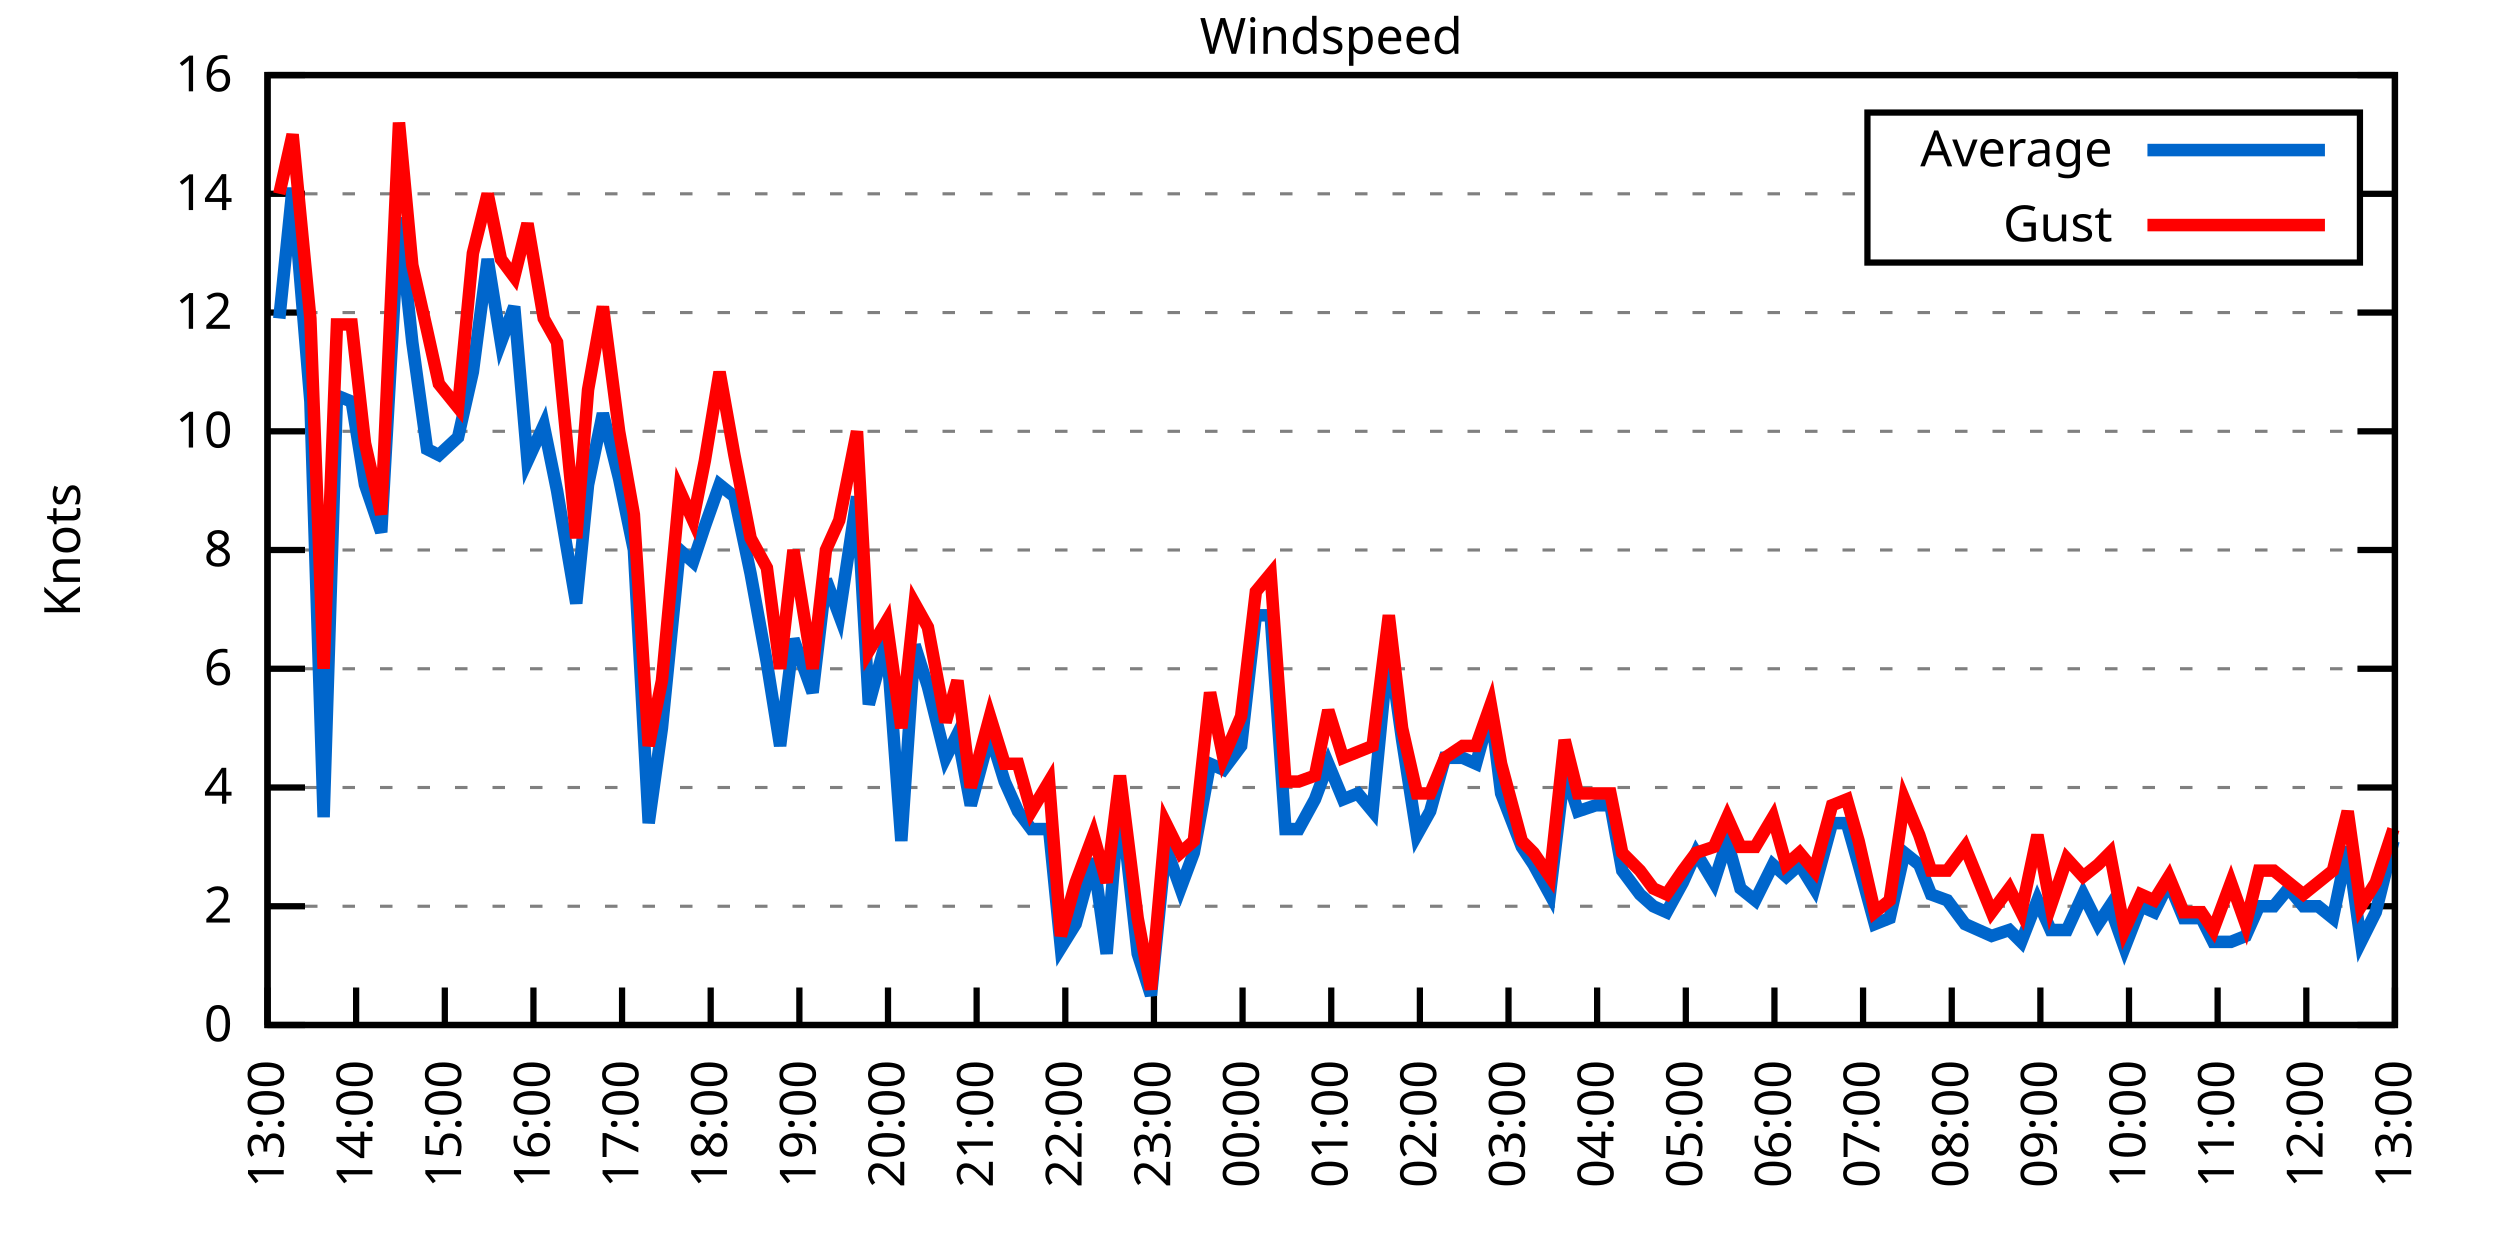
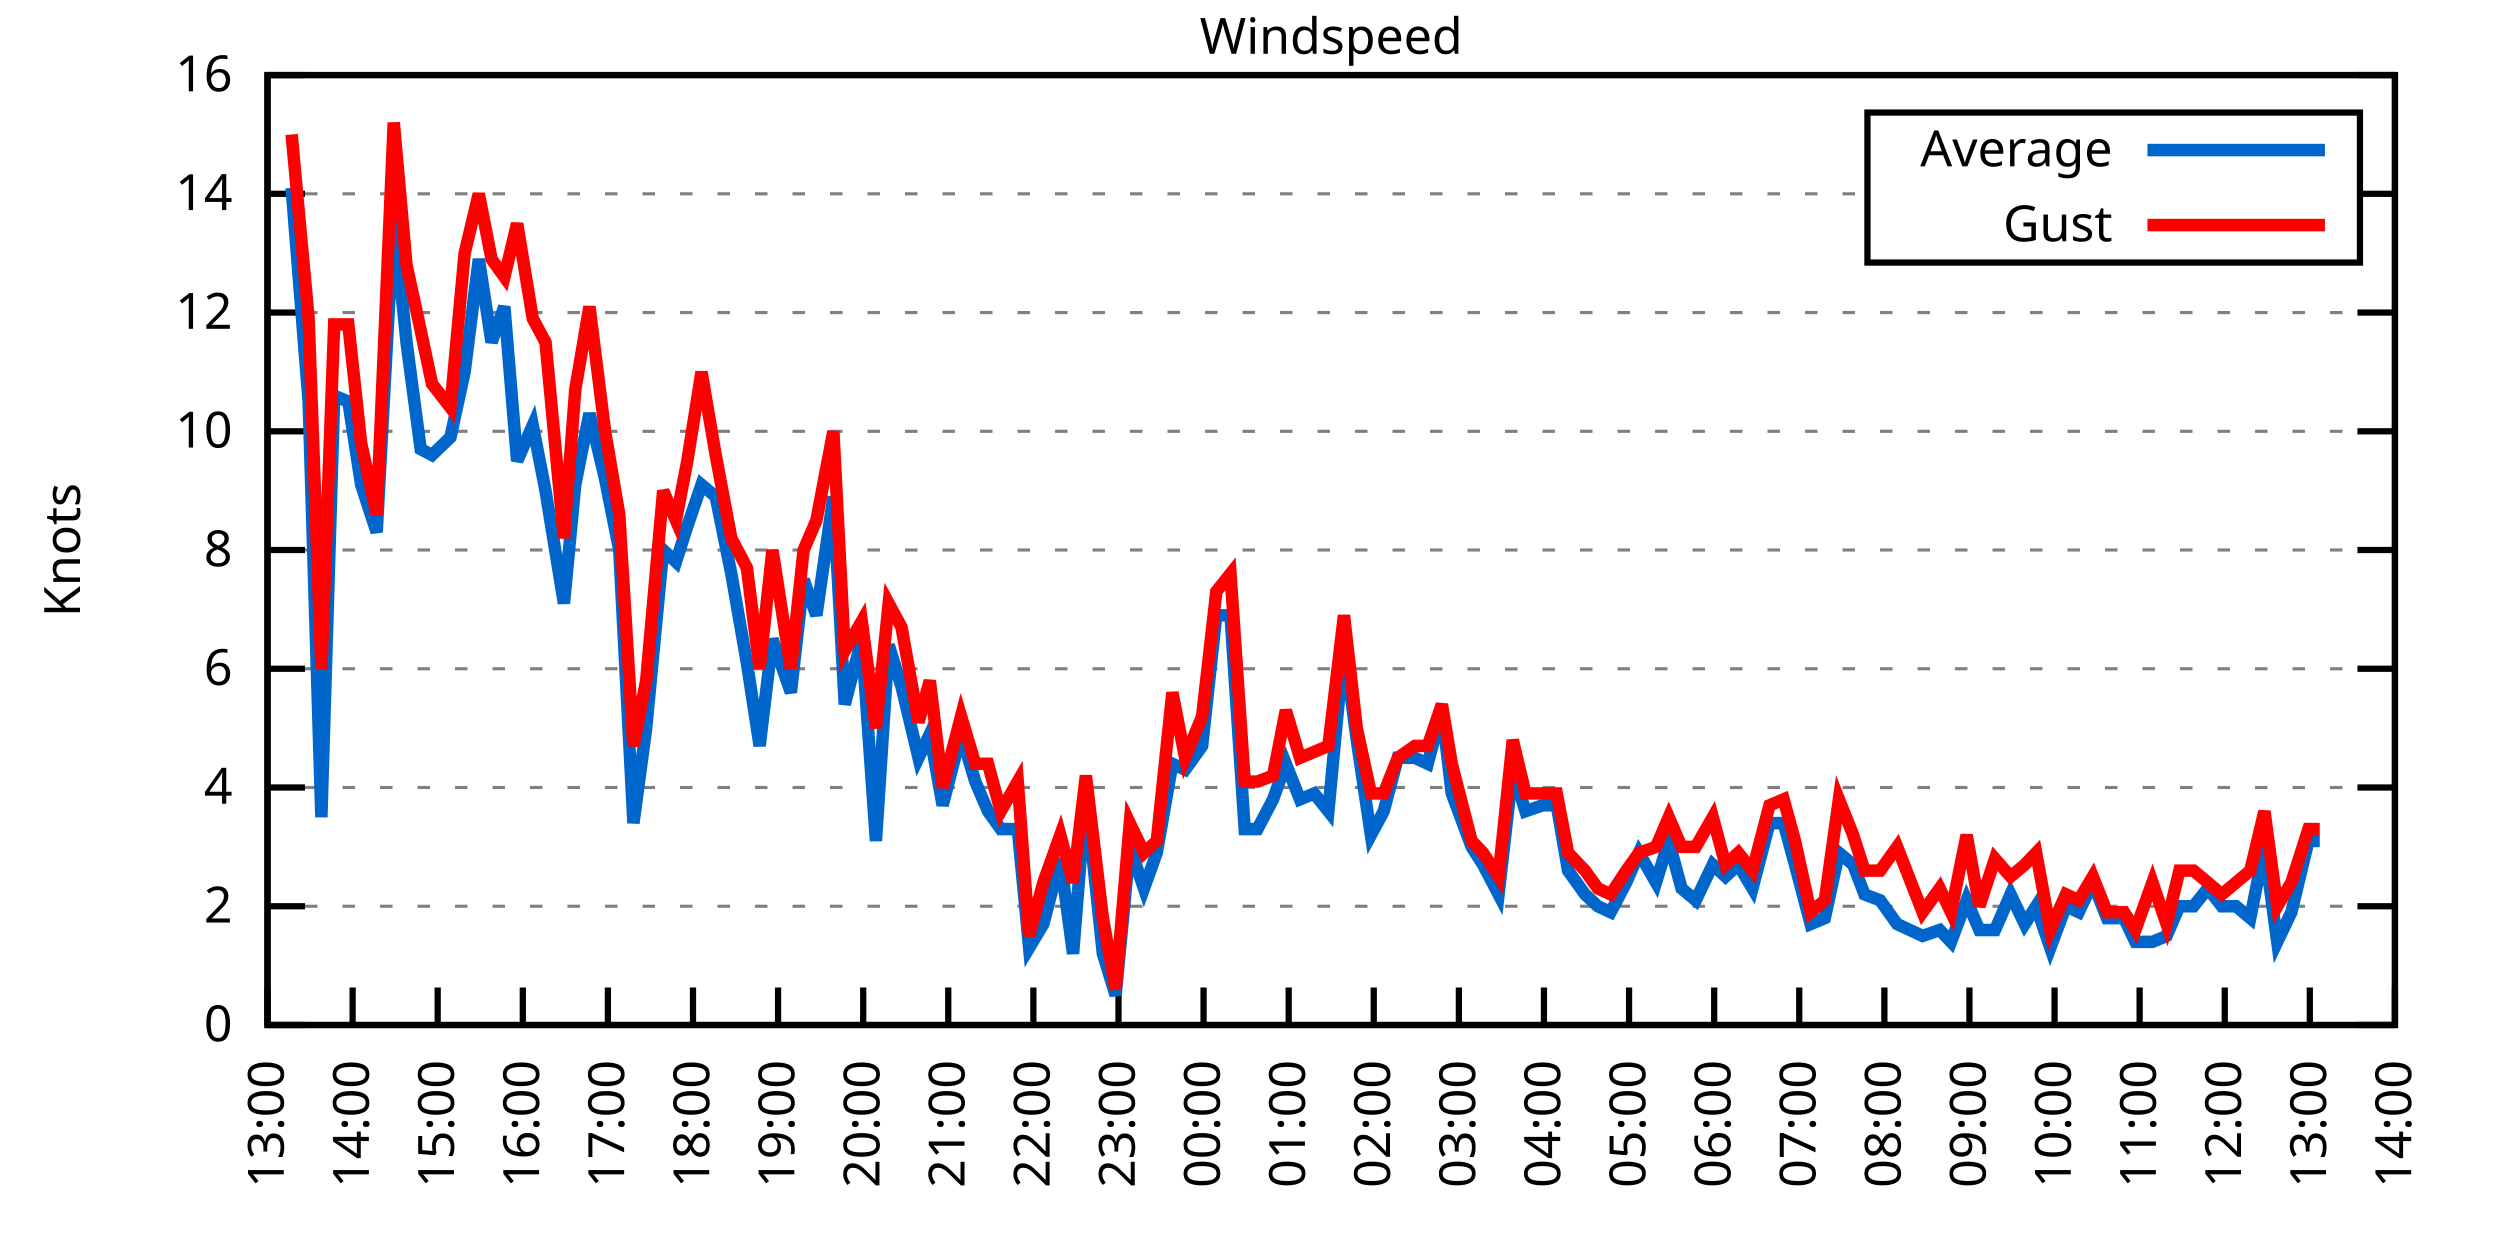
<svg xmlns="http://www.w3.org/2000/svg" xmlns:xlink="http://www.w3.org/1999/xlink" width="400" height="200" viewBox="0 0 400 200">
  <g id="gnuplot_canvas">
    <rect x="0" y="0" width="400" height="200" fill="none" />
    <defs>
      <circle id="gpDot" r="0.5" stroke-width="0.5" stroke="currentColor" />
      <path id="gpPt0" stroke-width="0.333" stroke="currentColor" d="M-1,0 h2 M0,-1 v2" />
      <path id="gpPt1" stroke-width="0.333" stroke="currentColor" d="M-1,-1 L1,1 M1,-1 L-1,1" />
      <path id="gpPt2" stroke-width="0.333" stroke="currentColor" d="M-1,0 L1,0 M0,-1 L0,1 M-1,-1 L1,1 M-1,1 L1,-1" />
      <rect id="gpPt3" stroke-width="0.333" stroke="currentColor" x="-1" y="-1" width="2" height="2" />
      <rect id="gpPt4" stroke-width="0.333" stroke="currentColor" fill="currentColor" x="-1" y="-1" width="2" height="2" />
      <circle id="gpPt5" stroke-width="0.333" stroke="currentColor" cx="0" cy="0" r="1" />
      <use xlink:href="#gpPt5" id="gpPt6" fill="currentColor" stroke="none" />
      <path id="gpPt7" stroke-width="0.333" stroke="currentColor" d="M0,-1.33 L-1.33,0.67 L1.33,0.67 z" />
      <use xlink:href="#gpPt7" id="gpPt8" fill="currentColor" stroke="none" />
      <use xlink:href="#gpPt7" id="gpPt9" stroke="currentColor" transform="rotate(180)" />
      <use xlink:href="#gpPt9" id="gpPt10" fill="currentColor" stroke="none" />
      <use xlink:href="#gpPt3" id="gpPt11" stroke="currentColor" transform="rotate(45)" />
      <use xlink:href="#gpPt11" id="gpPt12" fill="currentColor" stroke="none" />
      <path id="gpPt13" stroke-width="0.333" stroke="currentColor" d="M0,1.330 L1.265,0.411 L0.782,-1.067 L-0.782,-1.076 L-1.265,0.411 z" />
      <use xlink:href="#gpPt13" id="gpPt14" fill="currentColor" stroke="none" />
      <filter id="textbox" filterUnits="objectBoundingBox" x="0" y="0" height="1" width="1">
        <feFlood flood-color="white" flood-opacity="1" result="bgnd" />
        <feComposite in="SourceGraphic" in2="bgnd" operator="atop" />
      </filter>
      <filter id="greybox" filterUnits="objectBoundingBox" x="0" y="0" height="1" width="1">
        <feFlood flood-color="lightgrey" flood-opacity="1" result="grey" />
        <feComposite in="SourceGraphic" in2="grey" operator="atop" />
      </filter>
    </defs>
    <g fill="none" color="white" stroke="currentColor" stroke-width="1.00" stroke-linecap="butt" stroke-linejoin="miter">
</g>
    <g fill="none" color="black" stroke="currentColor" stroke-width="1.00" stroke-linecap="butt" stroke-linejoin="miter">
      <g stroke="none" shape-rendering="crispEdges">
        <polygon fill="rgb(255, 255, 255)" points="42.80,164.00 383.18,164.00 383.18,12.02 42.80,12.02 " />
      </g>
    </g>
    <g fill="none" color="black" stroke="currentColor" stroke-width="1.00" stroke-linecap="butt" stroke-linejoin="miter">
</g>
    <g fill="none" color="black" stroke="black" stroke-width="0.50" stroke-linecap="butt" stroke-linejoin="miter">
</g>
    <g fill="none" color="gray" stroke="currentColor" stroke-width="0.50" stroke-linecap="butt" stroke-linejoin="miter">
      <path stroke="gray" stroke-dasharray="2,4" class="gridline" d="M42.80,164.00 L383.19,164.00  " />
    </g>
    <g fill="none" color="gray" stroke="gray" stroke-width="1.00" stroke-linecap="butt" stroke-linejoin="miter">
</g>
    <g fill="none" color="black" stroke="currentColor" stroke-width="1.00" stroke-linecap="butt" stroke-linejoin="miter">
      <path stroke="black" d="M42.80,164.00 L48.80,164.00 M383.19,164.00 L377.19,164.00  " />
      <g transform="translate(37.20,166.60)" stroke="none" fill="black" font-family="Sans" font-size="8.00" text-anchor="end">
        <text>
          <tspan font-family="Sans"> 0</tspan>
        </text>
      </g>
    </g>
    <g fill="none" color="black" stroke="currentColor" stroke-width="1.00" stroke-linecap="butt" stroke-linejoin="miter">
</g>
    <g fill="none" color="black" stroke="black" stroke-width="0.50" stroke-linecap="butt" stroke-linejoin="miter">
</g>
    <g fill="none" color="gray" stroke="currentColor" stroke-width="0.50" stroke-linecap="butt" stroke-linejoin="miter">
      <path stroke="gray" stroke-dasharray="2,4" class="gridline" d="M42.80,145.00 L383.19,145.00  " />
    </g>
    <g fill="none" color="gray" stroke="gray" stroke-width="1.00" stroke-linecap="butt" stroke-linejoin="miter">
</g>
    <g fill="none" color="black" stroke="currentColor" stroke-width="1.00" stroke-linecap="butt" stroke-linejoin="miter">
      <path stroke="black" d="M42.80,145.00 L48.80,145.00 M383.19,145.00 L377.19,145.00  " />
      <g transform="translate(37.20,147.60)" stroke="none" fill="black" font-family="Sans" font-size="8.00" text-anchor="end">
        <text>
          <tspan font-family="Sans"> 2</tspan>
        </text>
      </g>
    </g>
    <g fill="none" color="black" stroke="currentColor" stroke-width="1.00" stroke-linecap="butt" stroke-linejoin="miter">
</g>
    <g fill="none" color="black" stroke="black" stroke-width="0.50" stroke-linecap="butt" stroke-linejoin="miter">
</g>
    <g fill="none" color="gray" stroke="currentColor" stroke-width="0.50" stroke-linecap="butt" stroke-linejoin="miter">
      <path stroke="gray" stroke-dasharray="2,4" class="gridline" d="M42.80,126.00 L383.19,126.00  " />
    </g>
    <g fill="none" color="gray" stroke="gray" stroke-width="1.00" stroke-linecap="butt" stroke-linejoin="miter">
</g>
    <g fill="none" color="black" stroke="currentColor" stroke-width="1.00" stroke-linecap="butt" stroke-linejoin="miter">
      <path stroke="black" d="M42.80,126.00 L48.80,126.00 M383.19,126.00 L377.19,126.00  " />
      <g transform="translate(37.20,128.60)" stroke="none" fill="black" font-family="Sans" font-size="8.00" text-anchor="end">
        <text>
          <tspan font-family="Sans"> 4</tspan>
        </text>
      </g>
    </g>
    <g fill="none" color="black" stroke="currentColor" stroke-width="1.00" stroke-linecap="butt" stroke-linejoin="miter">
</g>
    <g fill="none" color="black" stroke="black" stroke-width="0.50" stroke-linecap="butt" stroke-linejoin="miter">
</g>
    <g fill="none" color="gray" stroke="currentColor" stroke-width="0.50" stroke-linecap="butt" stroke-linejoin="miter">
      <path stroke="gray" stroke-dasharray="2,4" class="gridline" d="M42.80,107.00 L383.19,107.00  " />
    </g>
    <g fill="none" color="gray" stroke="gray" stroke-width="1.00" stroke-linecap="butt" stroke-linejoin="miter">
</g>
    <g fill="none" color="black" stroke="currentColor" stroke-width="1.00" stroke-linecap="butt" stroke-linejoin="miter">
      <path stroke="black" d="M42.80,107.00 L48.80,107.00 M383.19,107.00 L377.19,107.00  " />
      <g transform="translate(37.20,109.60)" stroke="none" fill="black" font-family="Sans" font-size="8.00" text-anchor="end">
        <text>
          <tspan font-family="Sans"> 6</tspan>
        </text>
      </g>
    </g>
    <g fill="none" color="black" stroke="currentColor" stroke-width="1.00" stroke-linecap="butt" stroke-linejoin="miter">
</g>
    <g fill="none" color="black" stroke="black" stroke-width="0.50" stroke-linecap="butt" stroke-linejoin="miter">
</g>
    <g fill="none" color="gray" stroke="currentColor" stroke-width="0.50" stroke-linecap="butt" stroke-linejoin="miter">
      <path stroke="gray" stroke-dasharray="2,4" class="gridline" d="M42.80,88.00 L383.19,88.00  " />
    </g>
    <g fill="none" color="gray" stroke="gray" stroke-width="1.00" stroke-linecap="butt" stroke-linejoin="miter">
</g>
    <g fill="none" color="black" stroke="currentColor" stroke-width="1.00" stroke-linecap="butt" stroke-linejoin="miter">
      <path stroke="black" d="M42.80,88.00 L48.80,88.00 M383.19,88.00 L377.19,88.00  " />
      <g transform="translate(37.20,90.60)" stroke="none" fill="black" font-family="Sans" font-size="8.00" text-anchor="end">
        <text>
          <tspan font-family="Sans"> 8</tspan>
        </text>
      </g>
    </g>
    <g fill="none" color="black" stroke="currentColor" stroke-width="1.00" stroke-linecap="butt" stroke-linejoin="miter">
</g>
    <g fill="none" color="black" stroke="black" stroke-width="0.50" stroke-linecap="butt" stroke-linejoin="miter">
</g>
    <g fill="none" color="gray" stroke="currentColor" stroke-width="0.50" stroke-linecap="butt" stroke-linejoin="miter">
      <path stroke="gray" stroke-dasharray="2,4" class="gridline" d="M42.80,69.01 L383.19,69.01  " />
    </g>
    <g fill="none" color="gray" stroke="gray" stroke-width="1.00" stroke-linecap="butt" stroke-linejoin="miter">
</g>
    <g fill="none" color="black" stroke="currentColor" stroke-width="1.00" stroke-linecap="butt" stroke-linejoin="miter">
      <path stroke="black" d="M42.80,69.01 L48.80,69.01 M383.19,69.01 L377.19,69.01  " />
      <g transform="translate(37.20,71.61)" stroke="none" fill="black" font-family="Sans" font-size="8.00" text-anchor="end">
        <text>
          <tspan font-family="Sans"> 10</tspan>
        </text>
      </g>
    </g>
    <g fill="none" color="black" stroke="currentColor" stroke-width="1.00" stroke-linecap="butt" stroke-linejoin="miter">
</g>
    <g fill="none" color="black" stroke="black" stroke-width="0.50" stroke-linecap="butt" stroke-linejoin="miter">
</g>
    <g fill="none" color="gray" stroke="currentColor" stroke-width="0.50" stroke-linecap="butt" stroke-linejoin="miter">
      <path stroke="gray" stroke-dasharray="2,4" class="gridline" d="M42.80,50.01 L383.19,50.01  " />
    </g>
    <g fill="none" color="gray" stroke="gray" stroke-width="1.00" stroke-linecap="butt" stroke-linejoin="miter">
</g>
    <g fill="none" color="black" stroke="currentColor" stroke-width="1.00" stroke-linecap="butt" stroke-linejoin="miter">
      <path stroke="black" d="M42.80,50.01 L48.80,50.01 M383.19,50.01 L377.19,50.01  " />
      <g transform="translate(37.20,52.61)" stroke="none" fill="black" font-family="Sans" font-size="8.00" text-anchor="end">
        <text>
          <tspan font-family="Sans"> 12</tspan>
        </text>
      </g>
    </g>
    <g fill="none" color="black" stroke="currentColor" stroke-width="1.00" stroke-linecap="butt" stroke-linejoin="miter">
</g>
    <g fill="none" color="black" stroke="black" stroke-width="0.50" stroke-linecap="butt" stroke-linejoin="miter">
</g>
    <g fill="none" color="gray" stroke="currentColor" stroke-width="0.50" stroke-linecap="butt" stroke-linejoin="miter">
      <path stroke="gray" stroke-dasharray="2,4" class="gridline" d="M42.80,31.01 L298.79,31.01 M377.59,31.01 L383.19,31.01  " />
    </g>
    <g fill="none" color="gray" stroke="gray" stroke-width="1.00" stroke-linecap="butt" stroke-linejoin="miter">
</g>
    <g fill="none" color="black" stroke="currentColor" stroke-width="1.00" stroke-linecap="butt" stroke-linejoin="miter">
      <path stroke="black" d="M42.80,31.01 L48.80,31.01 M383.19,31.01 L377.19,31.01  " />
      <g transform="translate(37.20,33.61)" stroke="none" fill="black" font-family="Sans" font-size="8.00" text-anchor="end">
        <text>
          <tspan font-family="Sans"> 14</tspan>
        </text>
      </g>
    </g>
    <g fill="none" color="black" stroke="currentColor" stroke-width="1.00" stroke-linecap="butt" stroke-linejoin="miter">
</g>
    <g fill="none" color="black" stroke="black" stroke-width="0.50" stroke-linecap="butt" stroke-linejoin="miter">
</g>
    <g fill="none" color="gray" stroke="currentColor" stroke-width="0.50" stroke-linecap="butt" stroke-linejoin="miter">
      <path stroke="gray" stroke-dasharray="2,4" class="gridline" d="M42.80,12.01 L383.19,12.01  " />
    </g>
    <g fill="none" color="gray" stroke="gray" stroke-width="1.00" stroke-linecap="butt" stroke-linejoin="miter">
</g>
    <g fill="none" color="black" stroke="currentColor" stroke-width="1.00" stroke-linecap="butt" stroke-linejoin="miter">
      <path stroke="black" d="M42.80,12.01 L48.80,12.01 M383.19,12.01 L377.19,12.01  " />
      <g transform="translate(37.20,14.61)" stroke="none" fill="black" font-family="Sans" font-size="8.00" text-anchor="end">
        <text>
          <tspan font-family="Sans"> 16</tspan>
        </text>
      </g>
    </g>
    <g fill="none" color="black" stroke="currentColor" stroke-width="1.00" stroke-linecap="butt" stroke-linejoin="miter">
      <path stroke="black" d="M42.80,164.00 L42.80,158.00  " />
      <g transform="translate(45.40,169.60) rotate(270.00)" stroke="none" fill="black" font-family="Sans" font-size="8.00" text-anchor="end">
        <text>
          <tspan font-family="Sans">13:00</tspan>
        </text>
      </g>
    </g>
    <g fill="none" color="black" stroke="currentColor" stroke-width="1.00" stroke-linecap="butt" stroke-linejoin="miter">
-       <path stroke="black" d="M56.98,164.00 L56.98,158.00  " />
-       <g transform="translate(59.58,169.60) rotate(270.00)" stroke="none" fill="black" font-family="Sans" font-size="8.00" text-anchor="end">
+       <path stroke="black" d="M56.42,164.00 L56.42,158.00  " />
+       <g transform="translate(59.02,169.60) rotate(270.00)" stroke="none" fill="black" font-family="Sans" font-size="8.00" text-anchor="end">
        <text>
          <tspan font-family="Sans">14:00</tspan>
        </text>
      </g>
    </g>
    <g fill="none" color="black" stroke="currentColor" stroke-width="1.00" stroke-linecap="butt" stroke-linejoin="miter">
-       <path stroke="black" d="M71.17,164.00 L71.17,158.00  " />
-       <g transform="translate(73.77,169.60) rotate(270.00)" stroke="none" fill="black" font-family="Sans" font-size="8.00" text-anchor="end">
+       <path stroke="black" d="M70.03,164.00 L70.03,158.00  " />
+       <g transform="translate(72.63,169.60) rotate(270.00)" stroke="none" fill="black" font-family="Sans" font-size="8.00" text-anchor="end">
        <text>
          <tspan font-family="Sans">15:00</tspan>
        </text>
      </g>
    </g>
    <g fill="none" color="black" stroke="currentColor" stroke-width="1.00" stroke-linecap="butt" stroke-linejoin="miter">
-       <path stroke="black" d="M85.35,164.00 L85.35,158.00  " />
-       <g transform="translate(87.95,169.60) rotate(270.00)" stroke="none" fill="black" font-family="Sans" font-size="8.00" text-anchor="end">
+       <path stroke="black" d="M83.65,164.00 L83.65,158.00  " />
+       <g transform="translate(86.25,169.60) rotate(270.00)" stroke="none" fill="black" font-family="Sans" font-size="8.00" text-anchor="end">
        <text>
          <tspan font-family="Sans">16:00</tspan>
        </text>
      </g>
    </g>
    <g fill="none" color="black" stroke="currentColor" stroke-width="1.00" stroke-linecap="butt" stroke-linejoin="miter">
-       <path stroke="black" d="M99.53,164.00 L99.53,158.00  " />
-       <g transform="translate(102.13,169.60) rotate(270.00)" stroke="none" fill="black" font-family="Sans" font-size="8.00" text-anchor="end">
+       <path stroke="black" d="M97.26,164.00 L97.26,158.00  " />
+       <g transform="translate(99.86,169.60) rotate(270.00)" stroke="none" fill="black" font-family="Sans" font-size="8.00" text-anchor="end">
        <text>
          <tspan font-family="Sans">17:00</tspan>
        </text>
      </g>
    </g>
    <g fill="none" color="black" stroke="currentColor" stroke-width="1.00" stroke-linecap="butt" stroke-linejoin="miter">
-       <path stroke="black" d="M113.71,164.00 L113.71,158.00  " />
-       <g transform="translate(116.31,169.60) rotate(270.00)" stroke="none" fill="black" font-family="Sans" font-size="8.00" text-anchor="end">
+       <path stroke="black" d="M110.88,164.00 L110.88,158.00  " />
+       <g transform="translate(113.48,169.60) rotate(270.00)" stroke="none" fill="black" font-family="Sans" font-size="8.00" text-anchor="end">
        <text>
          <tspan font-family="Sans">18:00</tspan>
        </text>
      </g>
    </g>
    <g fill="none" color="black" stroke="currentColor" stroke-width="1.00" stroke-linecap="butt" stroke-linejoin="miter">
-       <path stroke="black" d="M127.90,164.00 L127.90,158.00  " />
-       <g transform="translate(130.50,169.60) rotate(270.00)" stroke="none" fill="black" font-family="Sans" font-size="8.00" text-anchor="end">
+       <path stroke="black" d="M124.49,164.00 L124.49,158.00  " />
+       <g transform="translate(127.09,169.60) rotate(270.00)" stroke="none" fill="black" font-family="Sans" font-size="8.00" text-anchor="end">
        <text>
          <tspan font-family="Sans">19:00</tspan>
        </text>
      </g>
    </g>
    <g fill="none" color="black" stroke="currentColor" stroke-width="1.00" stroke-linecap="butt" stroke-linejoin="miter">
-       <path stroke="black" d="M142.08,164.00 L142.08,158.00  " />
-       <g transform="translate(144.68,169.60) rotate(270.00)" stroke="none" fill="black" font-family="Sans" font-size="8.00" text-anchor="end">
+       <path stroke="black" d="M138.11,164.00 L138.11,158.00  " />
+       <g transform="translate(140.71,169.60) rotate(270.00)" stroke="none" fill="black" font-family="Sans" font-size="8.00" text-anchor="end">
        <text>
          <tspan font-family="Sans">20:00</tspan>
        </text>
      </g>
    </g>
    <g fill="none" color="black" stroke="currentColor" stroke-width="1.00" stroke-linecap="butt" stroke-linejoin="miter">
-       <path stroke="black" d="M156.26,164.00 L156.26,158.00  " />
-       <g transform="translate(158.86,169.60) rotate(270.00)" stroke="none" fill="black" font-family="Sans" font-size="8.00" text-anchor="end">
+       <path stroke="black" d="M151.72,164.00 L151.72,158.00  " />
+       <g transform="translate(154.32,169.60) rotate(270.00)" stroke="none" fill="black" font-family="Sans" font-size="8.00" text-anchor="end">
        <text>
          <tspan font-family="Sans">21:00</tspan>
        </text>
      </g>
    </g>
    <g fill="none" color="black" stroke="currentColor" stroke-width="1.00" stroke-linecap="butt" stroke-linejoin="miter">
-       <path stroke="black" d="M170.45,164.00 L170.45,158.00  " />
-       <g transform="translate(173.05,169.60) rotate(270.00)" stroke="none" fill="black" font-family="Sans" font-size="8.00" text-anchor="end">
+       <path stroke="black" d="M165.34,164.00 L165.34,158.00  " />
+       <g transform="translate(167.94,169.60) rotate(270.00)" stroke="none" fill="black" font-family="Sans" font-size="8.00" text-anchor="end">
        <text>
          <tspan font-family="Sans">22:00</tspan>
        </text>
      </g>
    </g>
    <g fill="none" color="black" stroke="currentColor" stroke-width="1.00" stroke-linecap="butt" stroke-linejoin="miter">
-       <path stroke="black" d="M184.63,164.00 L184.63,158.00  " />
-       <g transform="translate(187.23,169.60) rotate(270.00)" stroke="none" fill="black" font-family="Sans" font-size="8.00" text-anchor="end">
+       <path stroke="black" d="M178.96,164.00 L178.96,158.00  " />
+       <g transform="translate(181.56,169.60) rotate(270.00)" stroke="none" fill="black" font-family="Sans" font-size="8.00" text-anchor="end">
        <text>
          <tspan font-family="Sans">23:00</tspan>
        </text>
      </g>
    </g>
    <g fill="none" color="black" stroke="currentColor" stroke-width="1.00" stroke-linecap="butt" stroke-linejoin="miter">
-       <path stroke="black" d="M198.81,164.00 L198.81,158.00  " />
-       <g transform="translate(201.41,169.60) rotate(270.00)" stroke="none" fill="black" font-family="Sans" font-size="8.00" text-anchor="end">
+       <path stroke="black" d="M192.57,164.00 L192.57,158.00  " />
+       <g transform="translate(195.17,169.60) rotate(270.00)" stroke="none" fill="black" font-family="Sans" font-size="8.00" text-anchor="end">
        <text>
          <tspan font-family="Sans">00:00</tspan>
        </text>
      </g>
    </g>
    <g fill="none" color="black" stroke="currentColor" stroke-width="1.00" stroke-linecap="butt" stroke-linejoin="miter">
-       <path stroke="black" d="M213.00,164.00 L213.00,158.00  " />
-       <g transform="translate(215.60,169.60) rotate(270.00)" stroke="none" fill="black" font-family="Sans" font-size="8.00" text-anchor="end">
+       <path stroke="black" d="M206.19,164.00 L206.19,158.00  " />
+       <g transform="translate(208.79,169.60) rotate(270.00)" stroke="none" fill="black" font-family="Sans" font-size="8.00" text-anchor="end">
        <text>
          <tspan font-family="Sans">01:00</tspan>
        </text>
      </g>
    </g>
    <g fill="none" color="black" stroke="currentColor" stroke-width="1.00" stroke-linecap="butt" stroke-linejoin="miter">
-       <path stroke="black" d="M227.18,164.00 L227.18,158.00  " />
-       <g transform="translate(229.78,169.60) rotate(270.00)" stroke="none" fill="black" font-family="Sans" font-size="8.00" text-anchor="end">
+       <path stroke="black" d="M219.80,164.00 L219.80,158.00  " />
+       <g transform="translate(222.40,169.60) rotate(270.00)" stroke="none" fill="black" font-family="Sans" font-size="8.00" text-anchor="end">
        <text>
          <tspan font-family="Sans">02:00</tspan>
        </text>
      </g>
    </g>
    <g fill="none" color="black" stroke="currentColor" stroke-width="1.00" stroke-linecap="butt" stroke-linejoin="miter">
-       <path stroke="black" d="M241.36,164.00 L241.36,158.00  " />
-       <g transform="translate(243.96,169.60) rotate(270.00)" stroke="none" fill="black" font-family="Sans" font-size="8.00" text-anchor="end">
+       <path stroke="black" d="M233.42,164.00 L233.42,158.00  " />
+       <g transform="translate(236.02,169.60) rotate(270.00)" stroke="none" fill="black" font-family="Sans" font-size="8.00" text-anchor="end">
        <text>
          <tspan font-family="Sans">03:00</tspan>
        </text>
      </g>
    </g>
    <g fill="none" color="black" stroke="currentColor" stroke-width="1.00" stroke-linecap="butt" stroke-linejoin="miter">
-       <path stroke="black" d="M255.54,164.00 L255.54,158.00  " />
-       <g transform="translate(258.14,169.60) rotate(270.00)" stroke="none" fill="black" font-family="Sans" font-size="8.00" text-anchor="end">
+       <path stroke="black" d="M247.03,164.00 L247.03,158.00  " />
+       <g transform="translate(249.63,169.60) rotate(270.00)" stroke="none" fill="black" font-family="Sans" font-size="8.00" text-anchor="end">
        <text>
          <tspan font-family="Sans">04:00</tspan>
        </text>
      </g>
    </g>
    <g fill="none" color="black" stroke="currentColor" stroke-width="1.00" stroke-linecap="butt" stroke-linejoin="miter">
-       <path stroke="black" d="M269.73,164.00 L269.73,158.00  " />
-       <g transform="translate(272.33,169.60) rotate(270.00)" stroke="none" fill="black" font-family="Sans" font-size="8.00" text-anchor="end">
+       <path stroke="black" d="M260.65,164.00 L260.65,158.00  " />
+       <g transform="translate(263.25,169.60) rotate(270.00)" stroke="none" fill="black" font-family="Sans" font-size="8.00" text-anchor="end">
        <text>
          <tspan font-family="Sans">05:00</tspan>
        </text>
      </g>
    </g>
    <g fill="none" color="black" stroke="currentColor" stroke-width="1.00" stroke-linecap="butt" stroke-linejoin="miter">
-       <path stroke="black" d="M283.91,164.00 L283.91,158.00  " />
-       <g transform="translate(286.51,169.60) rotate(270.00)" stroke="none" fill="black" font-family="Sans" font-size="8.00" text-anchor="end">
+       <path stroke="black" d="M274.27,164.00 L274.27,158.00  " />
+       <g transform="translate(276.87,169.60) rotate(270.00)" stroke="none" fill="black" font-family="Sans" font-size="8.00" text-anchor="end">
        <text>
          <tspan font-family="Sans">06:00</tspan>
        </text>
      </g>
    </g>
    <g fill="none" color="black" stroke="currentColor" stroke-width="1.00" stroke-linecap="butt" stroke-linejoin="miter">
-       <path stroke="black" d="M298.09,164.00 L298.09,158.00  " />
-       <g transform="translate(300.69,169.60) rotate(270.00)" stroke="none" fill="black" font-family="Sans" font-size="8.00" text-anchor="end">
+       <path stroke="black" d="M287.88,164.00 L287.88,158.00  " />
+       <g transform="translate(290.48,169.60) rotate(270.00)" stroke="none" fill="black" font-family="Sans" font-size="8.00" text-anchor="end">
        <text>
          <tspan font-family="Sans">07:00</tspan>
        </text>
      </g>
    </g>
    <g fill="none" color="black" stroke="currentColor" stroke-width="1.00" stroke-linecap="butt" stroke-linejoin="miter">
-       <path stroke="black" d="M312.28,164.00 L312.28,158.00  " />
-       <g transform="translate(314.88,169.60) rotate(270.00)" stroke="none" fill="black" font-family="Sans" font-size="8.00" text-anchor="end">
+       <path stroke="black" d="M301.50,164.00 L301.50,158.00  " />
+       <g transform="translate(304.10,169.60) rotate(270.00)" stroke="none" fill="black" font-family="Sans" font-size="8.00" text-anchor="end">
        <text>
          <tspan font-family="Sans">08:00</tspan>
        </text>
      </g>
    </g>
    <g fill="none" color="black" stroke="currentColor" stroke-width="1.00" stroke-linecap="butt" stroke-linejoin="miter">
-       <path stroke="black" d="M326.46,164.00 L326.46,158.00  " />
-       <g transform="translate(329.06,169.60) rotate(270.00)" stroke="none" fill="black" font-family="Sans" font-size="8.00" text-anchor="end">
+       <path stroke="black" d="M315.11,164.00 L315.11,158.00  " />
+       <g transform="translate(317.71,169.60) rotate(270.00)" stroke="none" fill="black" font-family="Sans" font-size="8.00" text-anchor="end">
        <text>
          <tspan font-family="Sans">09:00</tspan>
        </text>
      </g>
    </g>
    <g fill="none" color="black" stroke="currentColor" stroke-width="1.00" stroke-linecap="butt" stroke-linejoin="miter">
-       <path stroke="black" d="M340.64,164.00 L340.64,158.00  " />
-       <g transform="translate(343.24,169.60) rotate(270.00)" stroke="none" fill="black" font-family="Sans" font-size="8.00" text-anchor="end">
+       <path stroke="black" d="M328.73,164.00 L328.73,158.00  " />
+       <g transform="translate(331.33,169.60) rotate(270.00)" stroke="none" fill="black" font-family="Sans" font-size="8.00" text-anchor="end">
        <text>
          <tspan font-family="Sans">10:00</tspan>
        </text>
      </g>
    </g>
    <g fill="none" color="black" stroke="currentColor" stroke-width="1.00" stroke-linecap="butt" stroke-linejoin="miter">
-       <path stroke="black" d="M354.82,164.00 L354.82,158.00  " />
-       <g transform="translate(357.42,169.60) rotate(270.00)" stroke="none" fill="black" font-family="Sans" font-size="8.00" text-anchor="end">
+       <path stroke="black" d="M342.34,164.00 L342.34,158.00  " />
+       <g transform="translate(344.94,169.60) rotate(270.00)" stroke="none" fill="black" font-family="Sans" font-size="8.00" text-anchor="end">
        <text>
          <tspan font-family="Sans">11:00</tspan>
        </text>
      </g>
    </g>
    <g fill="none" color="black" stroke="currentColor" stroke-width="1.00" stroke-linecap="butt" stroke-linejoin="miter">
-       <path stroke="black" d="M369.01,164.00 L369.01,158.00  " />
-       <g transform="translate(371.61,169.60) rotate(270.00)" stroke="none" fill="black" font-family="Sans" font-size="8.00" text-anchor="end">
+       <path stroke="black" d="M355.96,164.00 L355.96,158.00  " />
+       <g transform="translate(358.56,169.60) rotate(270.00)" stroke="none" fill="black" font-family="Sans" font-size="8.00" text-anchor="end">
        <text>
          <tspan font-family="Sans">12:00</tspan>
+         </text>
+       </g>
+     </g>
+     <g fill="none" color="black" stroke="currentColor" stroke-width="1.00" stroke-linecap="butt" stroke-linejoin="miter">
+       <path stroke="black" d="M369.57,164.00 L369.57,158.00  " />
+       <g transform="translate(372.17,169.60) rotate(270.00)" stroke="none" fill="black" font-family="Sans" font-size="8.00" text-anchor="end">
+         <text>
+           <tspan font-family="Sans">13:00</tspan>
        </text>
      </g>
    </g>
    <g fill="none" color="black" stroke="currentColor" stroke-width="1.00" stroke-linecap="butt" stroke-linejoin="miter">
      <path stroke="black" d="M383.19,164.00 L383.19,158.00  " />
      <g transform="translate(385.79,169.60) rotate(270.00)" stroke="none" fill="black" font-family="Sans" font-size="8.00" text-anchor="end">
        <text>
-           <tspan font-family="Sans">13:00</tspan>
+           <tspan font-family="Sans">14:00</tspan>
        </text>
      </g>
    </g>
    <g fill="none" color="black" stroke="currentColor" stroke-width="1.00" stroke-linecap="butt" stroke-linejoin="miter">
</g>
    <g fill="none" color="black" stroke="currentColor" stroke-width="1.00" stroke-linecap="butt" stroke-linejoin="miter">
      <path stroke="black" d="M42.80,12.01 L42.80,164.00 L383.19,164.00 L383.19,12.01 L42.80,12.01 Z  " />
    </g>
    <g fill="none" color="black" stroke="currentColor" stroke-width="1.00" stroke-linecap="butt" stroke-linejoin="miter">
</g>
    <g fill="none" color="black" stroke="currentColor" stroke-width="1.00" stroke-linecap="butt" stroke-linejoin="miter">
      <path stroke="black" d="M298.79,42.01 L298.79,18.01 L377.59,18.01 L377.59,42.01 L298.79,42.01 Z  " />
    </g>
    <g id="Windspeed_plot_1">
      <g fill="none" color="white" stroke="black" stroke-width="2.00" stroke-linecap="butt" stroke-linejoin="miter">
</g>
      <g fill="none" color="black" stroke="currentColor" stroke-width="2.00" stroke-linecap="butt" stroke-linejoin="miter">
        <g transform="translate(337.99,26.61)" stroke="none" fill="black" font-family="Sans" font-size="8.00" text-anchor="end">
          <text>
            <tspan font-family="Sans">Average</tspan>
          </text>
        </g>
      </g>
      <g fill="none" color="black" stroke="currentColor" stroke-width="2.00" stroke-linecap="butt" stroke-linejoin="miter">
-         <path stroke="rgb(  0, 102, 204)" d="M343.59,24.01 L371.99,24.01 M44.69,50.96 L46.82,30.06 L49.66,64.26 L51.78,130.75 L53.91,63.31 L56.27,64.26   L58.40,77.56 L61.00,85.16 L63.84,34.81 L65.97,54.76 L68.33,71.86 L70.22,72.81 L73.29,69.96 L75.66,59.51   L78.02,41.46 L80.15,54.76 L82.28,49.06 L84.40,73.76 L87.00,68.06 L89.13,78.51 L92.20,96.55 L94.09,77.56   L96.46,66.16 L99.06,76.61 L101.42,88.00 L103.79,131.70 L105.91,116.50 L108.75,88.00 L110.88,89.90 L112.77,84.21   L115.13,77.56 L117.50,79.46 L120.10,91.80 L122.70,106.05 L124.82,119.35 L126.95,102.25 L130.02,110.80 L132.15,92.75   L134.28,98.45 L137.12,79.46 L139.01,112.70 L141.84,102.25 L144.21,134.55 L146.34,103.20 L148.46,109.85 L151.30,121.25   L153.19,117.45 L155.32,128.85 L158.39,117.45 L160.75,125.05 L162.88,129.80 L165.01,132.65 L167.85,132.65 L169.74,151.65   L172.10,147.85 L174.94,137.40 L177.06,152.60 L179.19,126.95 L182.03,152.60 L184.16,159.25 L186.52,135.50 L188.88,142.15   L191.01,136.45 L193.61,122.20 L195.74,123.15 L198.58,119.35 L200.94,98.45 L203.30,98.45 L205.67,132.65 L207.79,132.65   L210.39,127.90 L212.52,122.20 L214.89,127.90 L217.25,126.95 L219.61,129.80 L222.21,103.20 L224.34,118.40 L226.71,133.60   L228.83,129.80 L231.20,121.25 L234.03,121.25 L236.16,122.20 L238.52,113.65 L240.18,126.95 L243.49,135.50 L245.38,138.35   L247.98,143.10 L250.34,123.15 L252.47,129.80 L255.31,128.85 L257.67,128.85 L259.56,139.30 L262.40,143.10 L264.53,145.00   L266.65,145.95 L269.25,141.20 L271.38,136.45 L274.22,141.20 L276.35,134.55 L278.47,142.15 L280.84,144.05 L283.67,138.35   L285.80,140.25 L287.93,138.35 L290.29,142.15 L293.13,131.70 L295.49,131.70 L297.38,138.35 L299.98,147.85 L302.35,146.90   L304.71,136.45 L307.08,138.35 L308.97,143.10 L311.57,144.05 L314.40,147.85 L318.66,149.75 L321.49,148.80 L323.39,150.70   L325.99,144.05 L328.11,148.80 L330.71,148.80 L333.31,143.10 L335.68,147.85 L337.57,145.00 L339.93,151.65 L342.53,145.00   L344.66,145.95 L347.02,141.20 L349.39,146.90 L352.22,146.90 L354.12,150.70 L356.95,150.70 L359.32,149.75 L361.44,145.00   L363.81,145.00 L366.17,142.15 L368.53,145.00 L370.90,145.00 L373.26,146.90 L375.63,135.50 L377.75,150.70 L380.12,145.95   L382.95,134.55  " />
+         <path stroke="rgb(  0, 102, 204)" d="M343.59,24.01 L371.99,24.01 M46.66,30.06 L49.38,64.26 L51.42,130.75 L53.47,63.31 L55.73,64.26 L57.78,77.56   L60.27,85.16 L63.00,34.81 L65.04,54.76 L67.31,71.86 L69.12,72.81 L72.07,69.96 L74.34,59.51 L76.61,41.46   L78.65,54.76 L80.70,49.06 L82.74,73.76 L85.24,68.06 L87.28,78.51 L90.23,96.55 L92.04,77.56 L94.31,66.16   L96.81,76.61 L99.08,88.00 L101.35,131.70 L103.39,116.50 L106.11,88.00 L108.15,89.90 L109.97,84.21 L112.24,77.56   L114.51,79.46 L117.01,91.80 L119.50,106.05 L121.54,119.35 L123.59,102.25 L126.54,110.80 L128.58,92.75 L130.62,98.45   L133.34,79.46 L135.16,112.70 L137.88,102.25 L140.15,134.55 L142.19,103.20 L144.24,109.85 L146.96,121.25 L148.77,117.45   L150.82,128.85 L153.77,117.45 L156.04,125.05 L158.08,129.80 L160.12,132.65 L162.84,132.65 L164.66,151.65 L166.93,147.85   L169.65,137.40 L171.69,152.60 L173.74,126.95 L176.46,152.60 L178.50,159.25 L180.77,135.50 L183.04,142.15 L185.08,136.45   L187.58,122.20 L189.62,123.15 L192.34,119.35 L194.61,98.45 L196.88,98.45 L199.15,132.65 L201.19,132.65 L203.69,127.90   L205.73,122.20 L208.00,127.90 L210.27,126.95 L212.54,129.80 L215.04,103.20 L217.08,118.40 L219.35,133.60 L221.39,129.80   L223.66,121.25 L226.38,121.25 L228.43,122.20 L230.70,113.65 L232.28,126.95 L235.46,135.50 L237.28,138.35 L239.77,143.10   L242.04,123.15 L244.08,129.80 L246.81,128.85 L249.08,128.85 L250.89,139.30 L253.61,143.10 L255.66,145.00 L257.70,145.95   L260.20,141.20 L262.24,136.45 L264.96,141.20 L267.00,134.55 L269.05,142.15 L271.32,144.05 L274.04,138.35 L276.08,140.25   L278.12,138.35 L280.39,142.15 L283.12,131.70 L285.38,131.70 L287.20,138.35 L289.70,147.85 L291.97,146.90 L294.23,136.45   L296.50,138.35 L298.32,143.10 L300.82,144.05 L303.54,147.85 L307.62,149.75 L310.35,148.80 L312.16,150.70 L314.66,144.05   L316.70,148.80 L319.20,148.80 L321.69,143.10 L323.96,147.85 L325.78,145.00 L328.05,151.65 L330.54,145.00 L332.59,145.95   L334.85,141.20 L337.12,146.90 L339.85,146.90 L341.66,150.70 L344.39,150.70 L346.65,149.75 L348.70,145.00 L350.97,145.00   L353.24,142.15 L355.50,145.00 L357.77,145.00 L360.04,146.90 L362.31,135.50 L364.36,150.70 L366.62,145.95 L369.35,134.55   L371.16,134.55  " />
      </g>
    </g>
    <g id="Windspeed_plot_2">
      <g fill="none" color="black" stroke="currentColor" stroke-width="2.00" stroke-linecap="butt" stroke-linejoin="miter">
        <g transform="translate(337.99,38.61)" stroke="none" fill="black" font-family="Sans" font-size="8.00" text-anchor="end">
          <text>
            <tspan font-family="Sans">Gust</tspan>
          </text>
        </g>
      </g>
      <g fill="none" color="black" stroke="currentColor" stroke-width="2.00" stroke-linecap="butt" stroke-linejoin="miter">
-         <path stroke="rgb(255,   0,   0)" d="M343.59,36.01 L371.99,36.01 M44.69,31.01 L46.82,21.51 L49.66,50.96 L51.78,107.00 L53.91,51.91 L56.27,51.91   L58.40,70.91 L61.00,82.31 L63.84,19.61 L65.97,42.41 L68.33,52.86 L70.22,61.41 L73.29,65.21 L75.66,40.51   L78.02,31.01 L80.15,41.46 L82.28,44.31 L84.40,35.76 L87.00,50.96 L89.13,54.76 L92.20,86.11 L94.09,62.36   L96.46,49.06 L99.06,69.01 L101.42,82.31 L103.79,119.35 L105.91,108.90 L108.75,78.51 L110.88,83.26 L112.77,73.76   L115.13,59.51 L117.50,72.81 L120.10,86.11 L122.70,90.85 L124.82,107.00 L126.95,88.00 L130.02,107.00 L132.15,88.00   L134.28,83.26 L137.12,69.01 L139.01,104.15 L141.84,99.40 L144.21,116.50 L146.34,96.55 L148.46,100.35 L151.30,115.55   L153.19,108.90 L155.32,126.00 L158.39,114.60 L160.75,122.20 L162.88,122.20 L165.01,129.80 L167.85,125.05 L169.74,149.75   L172.10,141.20 L174.94,133.60 L177.06,141.20 L179.19,124.10 L182.03,146.90 L184.16,158.30 L186.52,131.70 L188.88,136.45   L191.01,134.55 L193.61,110.80 L195.74,121.25 L198.58,114.60 L200.94,94.65 L203.30,91.80 L205.67,125.05 L207.79,125.05   L210.39,124.10 L212.52,113.65 L214.89,121.25 L217.25,120.30 L219.61,119.35 L222.21,98.45 L224.34,116.50 L226.71,126.95   L228.83,126.95 L231.20,121.25 L234.03,119.35 L236.16,119.35 L238.52,112.70 L240.18,122.20 L243.49,134.55 L245.38,136.45   L247.98,140.25 L250.34,118.40 L252.47,126.95 L255.31,126.95 L257.67,126.95 L259.56,136.45 L262.40,139.30 L264.53,142.15   L266.65,143.10 L269.25,139.30 L271.38,136.45 L274.22,135.50 L276.35,130.75 L278.47,135.50 L280.84,135.50 L283.67,130.75   L285.80,138.35 L287.93,136.45 L290.29,139.30 L293.13,128.85 L295.49,127.90 L297.38,134.55 L299.98,145.95 L302.35,144.05   L304.71,127.90 L307.08,133.60 L308.97,139.30 L311.57,139.30 L314.40,135.50 L318.66,145.95 L321.49,142.15 L323.39,145.95   L325.99,133.60 L328.11,145.00 L330.71,137.40 L333.31,140.25 L335.68,138.35 L337.57,136.45 L339.93,148.80 L342.53,143.10   L344.66,144.05 L347.02,140.25 L349.39,145.95 L352.22,145.95 L354.12,148.80 L356.95,141.20 L359.32,147.85 L361.44,139.30   L363.81,139.30 L366.17,141.20 L368.53,143.10 L370.90,141.20 L373.26,139.30 L375.63,129.80 L377.75,145.00 L380.12,141.20   L382.95,132.65  " />
+         <path stroke="rgb(255,   0,   0)" d="M343.59,36.01 L371.99,36.01 M46.66,21.51 L49.38,50.96 L51.42,107.00 L53.47,51.91 L55.73,51.91 L57.78,70.91   L60.27,82.31 L63.00,19.61 L65.04,42.41 L67.31,52.86 L69.12,61.41 L72.07,65.21 L74.34,40.51 L76.61,31.01   L78.65,41.46 L80.70,44.31 L82.74,35.76 L85.24,50.96 L87.28,54.76 L90.23,86.11 L92.04,62.36 L94.31,49.06   L96.81,69.01 L99.08,82.31 L101.35,119.35 L103.39,108.90 L106.11,78.51 L108.15,83.26 L109.97,73.76 L112.24,59.51   L114.51,72.81 L117.01,86.11 L119.50,90.85 L121.54,107.00 L123.59,88.00 L126.54,107.00 L128.58,88.00 L130.62,83.26   L133.34,69.01 L135.16,104.15 L137.88,99.40 L140.15,116.50 L142.19,96.55 L144.24,100.35 L146.96,115.55 L148.77,108.90   L150.82,126.00 L153.77,114.60 L156.04,122.20 L158.08,122.20 L160.12,129.80 L162.84,125.05 L164.66,149.75 L166.93,141.20   L169.65,133.60 L171.69,141.20 L173.74,124.10 L176.46,146.90 L178.50,158.30 L180.77,131.70 L183.04,136.45 L185.08,134.55   L187.58,110.80 L189.62,121.25 L192.34,114.60 L194.61,94.65 L196.88,91.80 L199.15,125.05 L201.19,125.05 L203.69,124.10   L205.73,113.65 L208.00,121.25 L210.27,120.30 L212.54,119.35 L215.04,98.45 L217.08,116.50 L219.35,126.95 L221.39,126.95   L223.66,121.25 L226.38,119.35 L228.43,119.35 L230.70,112.70 L232.28,122.20 L235.46,134.55 L237.28,136.45 L239.77,140.25   L242.04,118.40 L244.08,126.95 L246.81,126.95 L249.08,126.95 L250.89,136.45 L253.61,139.30 L255.66,142.15 L257.70,143.10   L260.20,139.30 L262.24,136.45 L264.96,135.50 L267.00,130.75 L269.05,135.50 L271.32,135.50 L274.04,130.75 L276.08,138.35   L278.12,136.45 L280.39,139.30 L283.12,128.85 L285.38,127.90 L287.20,134.55 L289.70,145.95 L291.97,144.05 L294.23,127.90   L296.50,133.60 L298.32,139.30 L300.82,139.30 L303.54,135.50 L307.62,145.95 L310.35,142.15 L312.16,145.95 L314.66,133.60   L316.70,145.00 L319.20,137.40 L321.69,140.25 L323.96,138.35 L325.78,136.45 L328.05,148.80 L330.54,143.10 L332.59,144.05   L334.85,140.25 L337.12,145.95 L339.85,145.95 L341.66,148.80 L344.39,141.20 L346.65,147.85 L348.70,139.30 L350.97,139.30   L353.24,141.20 L355.50,143.10 L357.77,141.20 L360.04,139.30 L362.31,129.80 L364.36,145.00 L366.62,141.20 L369.35,132.65   L371.16,132.65  " />
      </g>
    </g>
    <g fill="none" color="black" stroke="currentColor" stroke-width="2.00" stroke-linecap="butt" stroke-linejoin="miter">
</g>
    <g fill="none" color="black" stroke="black" stroke-width="1.00" stroke-linecap="butt" stroke-linejoin="miter">
</g>
    <g fill="none" color="black" stroke="currentColor" stroke-width="1.00" stroke-linecap="butt" stroke-linejoin="miter">
      <path stroke="black" d="M42.80,12.01 L42.80,164.00 L383.19,164.00 L383.19,12.01 L42.80,12.01 Z  " />
      <g transform="translate(12.80,88.01) rotate(270.00)" stroke="none" fill="black" font-family="Sans" font-size="8.00" text-anchor="middle">
        <text>
          <tspan font-family="Sans">Knots</tspan>
        </text>
      </g>
    </g>
    <g fill="none" color="black" stroke="currentColor" stroke-width="1.00" stroke-linecap="butt" stroke-linejoin="miter">
</g>
    <g fill="none" color="black" stroke="currentColor" stroke-width="1.00" stroke-linecap="butt" stroke-linejoin="miter">
      <g transform="translate(212.99,8.61)" stroke="none" fill="black" font-family="Sans" font-size="8.00" text-anchor="middle">
        <text>
          <tspan font-family="Sans">Windspeed</tspan>
        </text>
      </g>
    </g>
    <g fill="none" color="black" stroke="currentColor" stroke-width="1.00" stroke-linecap="butt" stroke-linejoin="miter">
</g>
  </g>
</svg>
